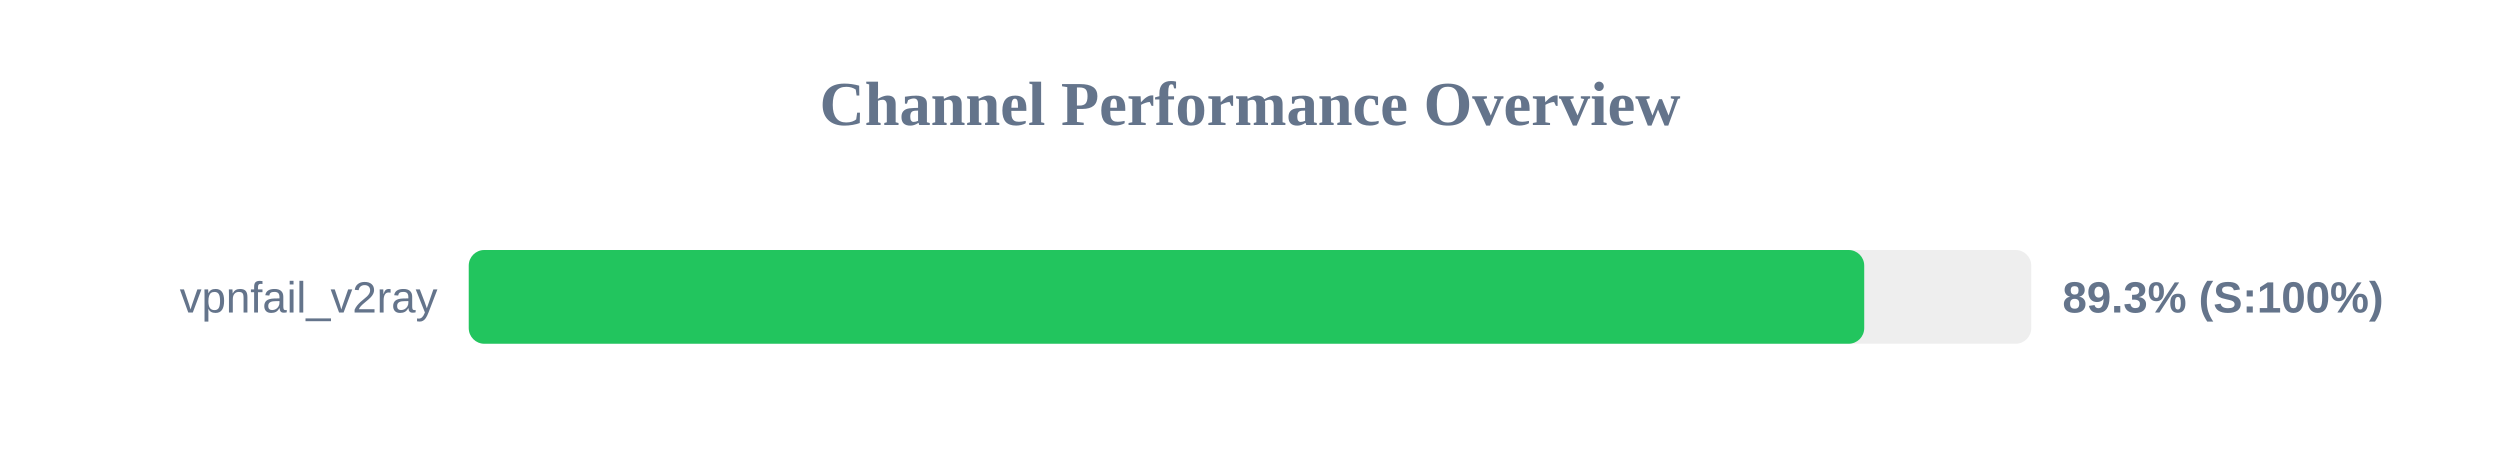
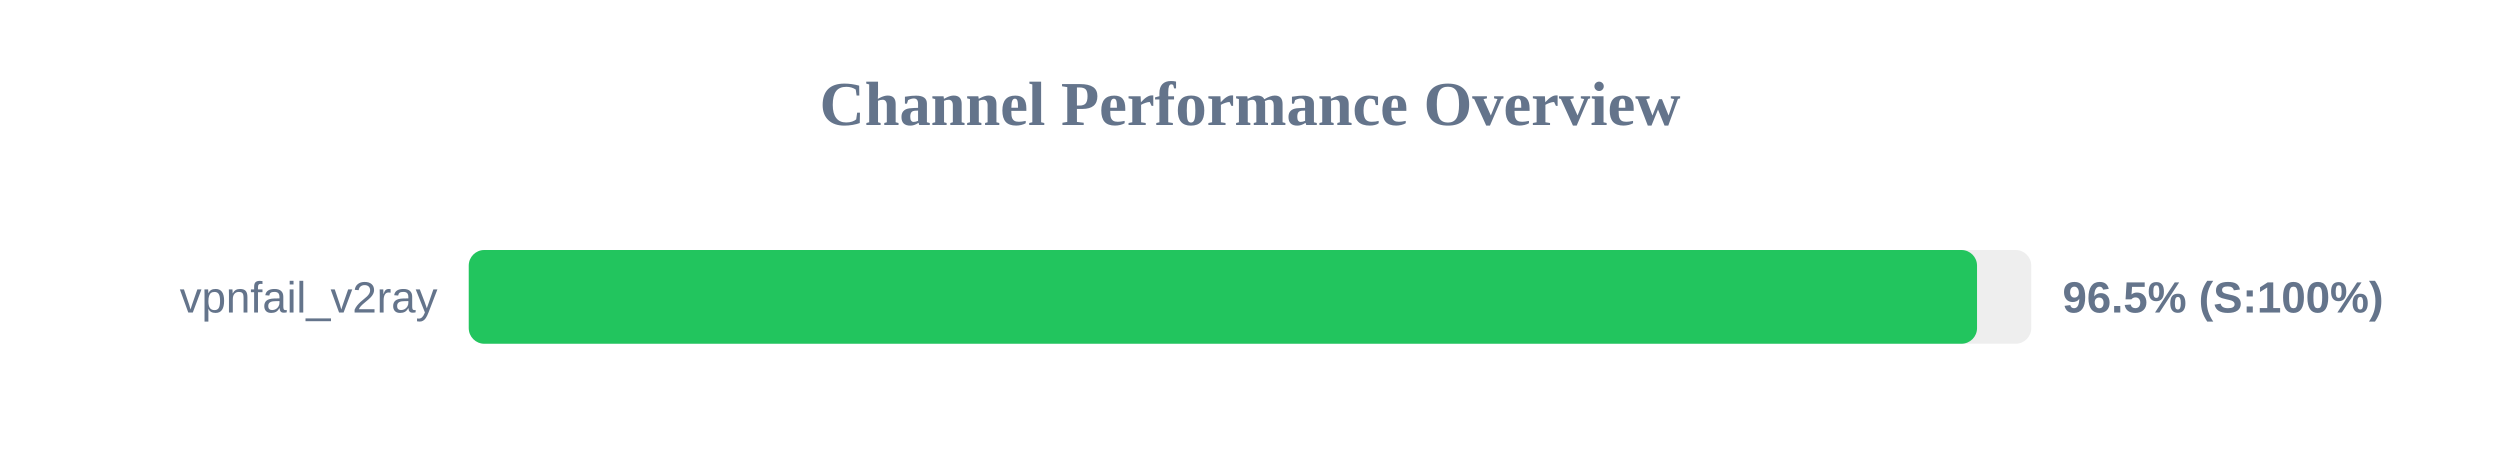
<svg xmlns="http://www.w3.org/2000/svg" width="800" height="150" version="1.1">
  <style>
        .row { font: 14px Arial; fill: #64748b; }
        .score { font: bold 14px Arial; fill: #64748b; }
    </style>
  <text x="400" y="40" text-anchor="middle" font-size="20px" font-weight="bold" fill="#64748b">Channel Performance Overview</text>
  <rect x="150" y="80" width="500" height="30" fill="#eee" rx="5" />
-   <rect x="150" y="80" width="446.55" height="30" fill="#22c55e" rx="5" />
+   <rect x="150" y="80" width="482.65" height="30" fill="#22c55e" rx="5" />
  <text x="140" y="100" text-anchor="end" class="row">vpnfail_v2ray</text>
-   <text x="660" y="100" text-anchor="start" class="score">89.3% (S:100%)</text>
+   <text x="660" y="100" text-anchor="start" class="score">96.5% (S:100%)</text>
</svg>
